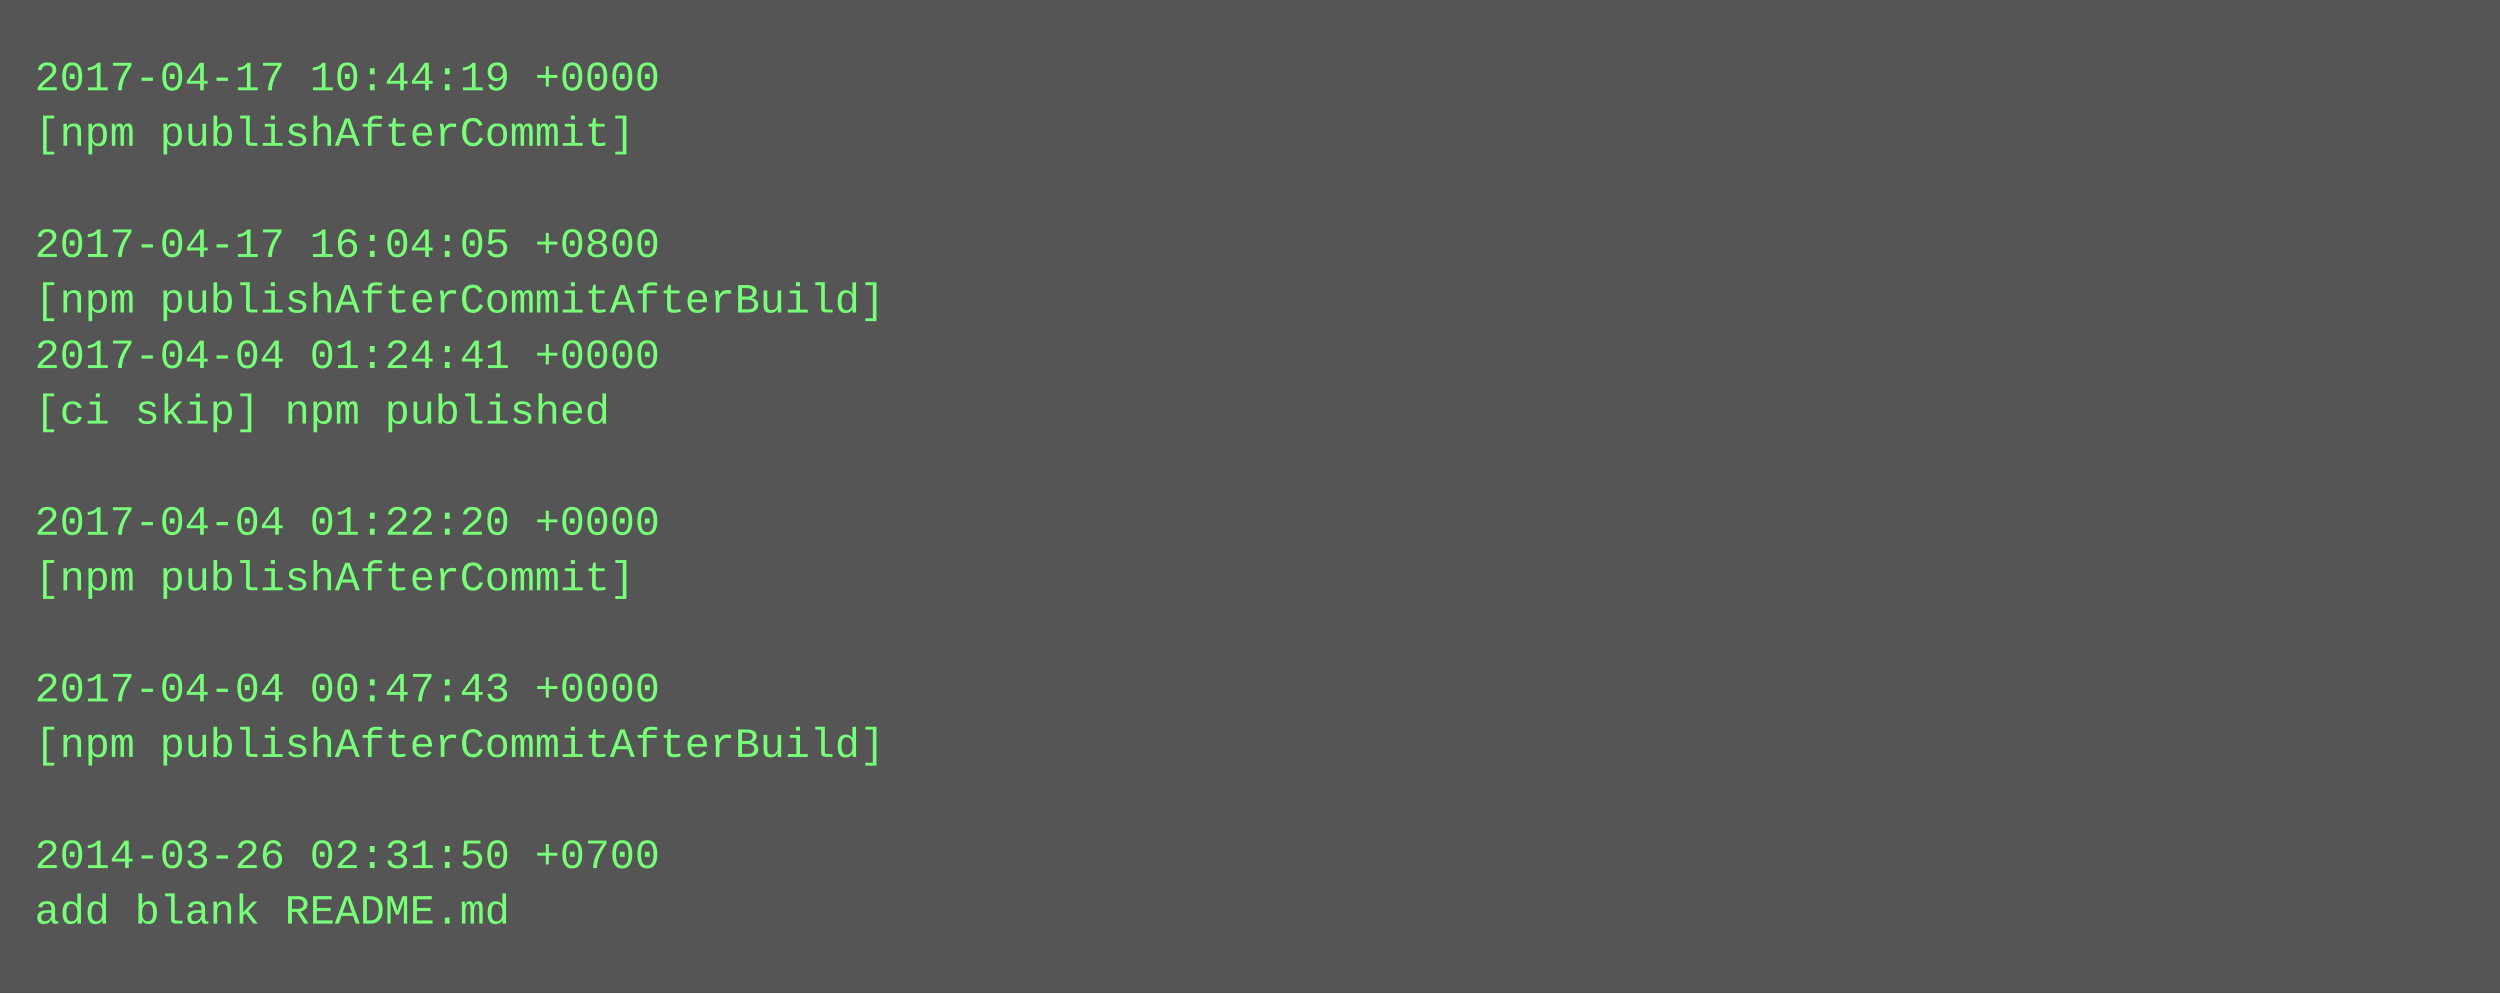
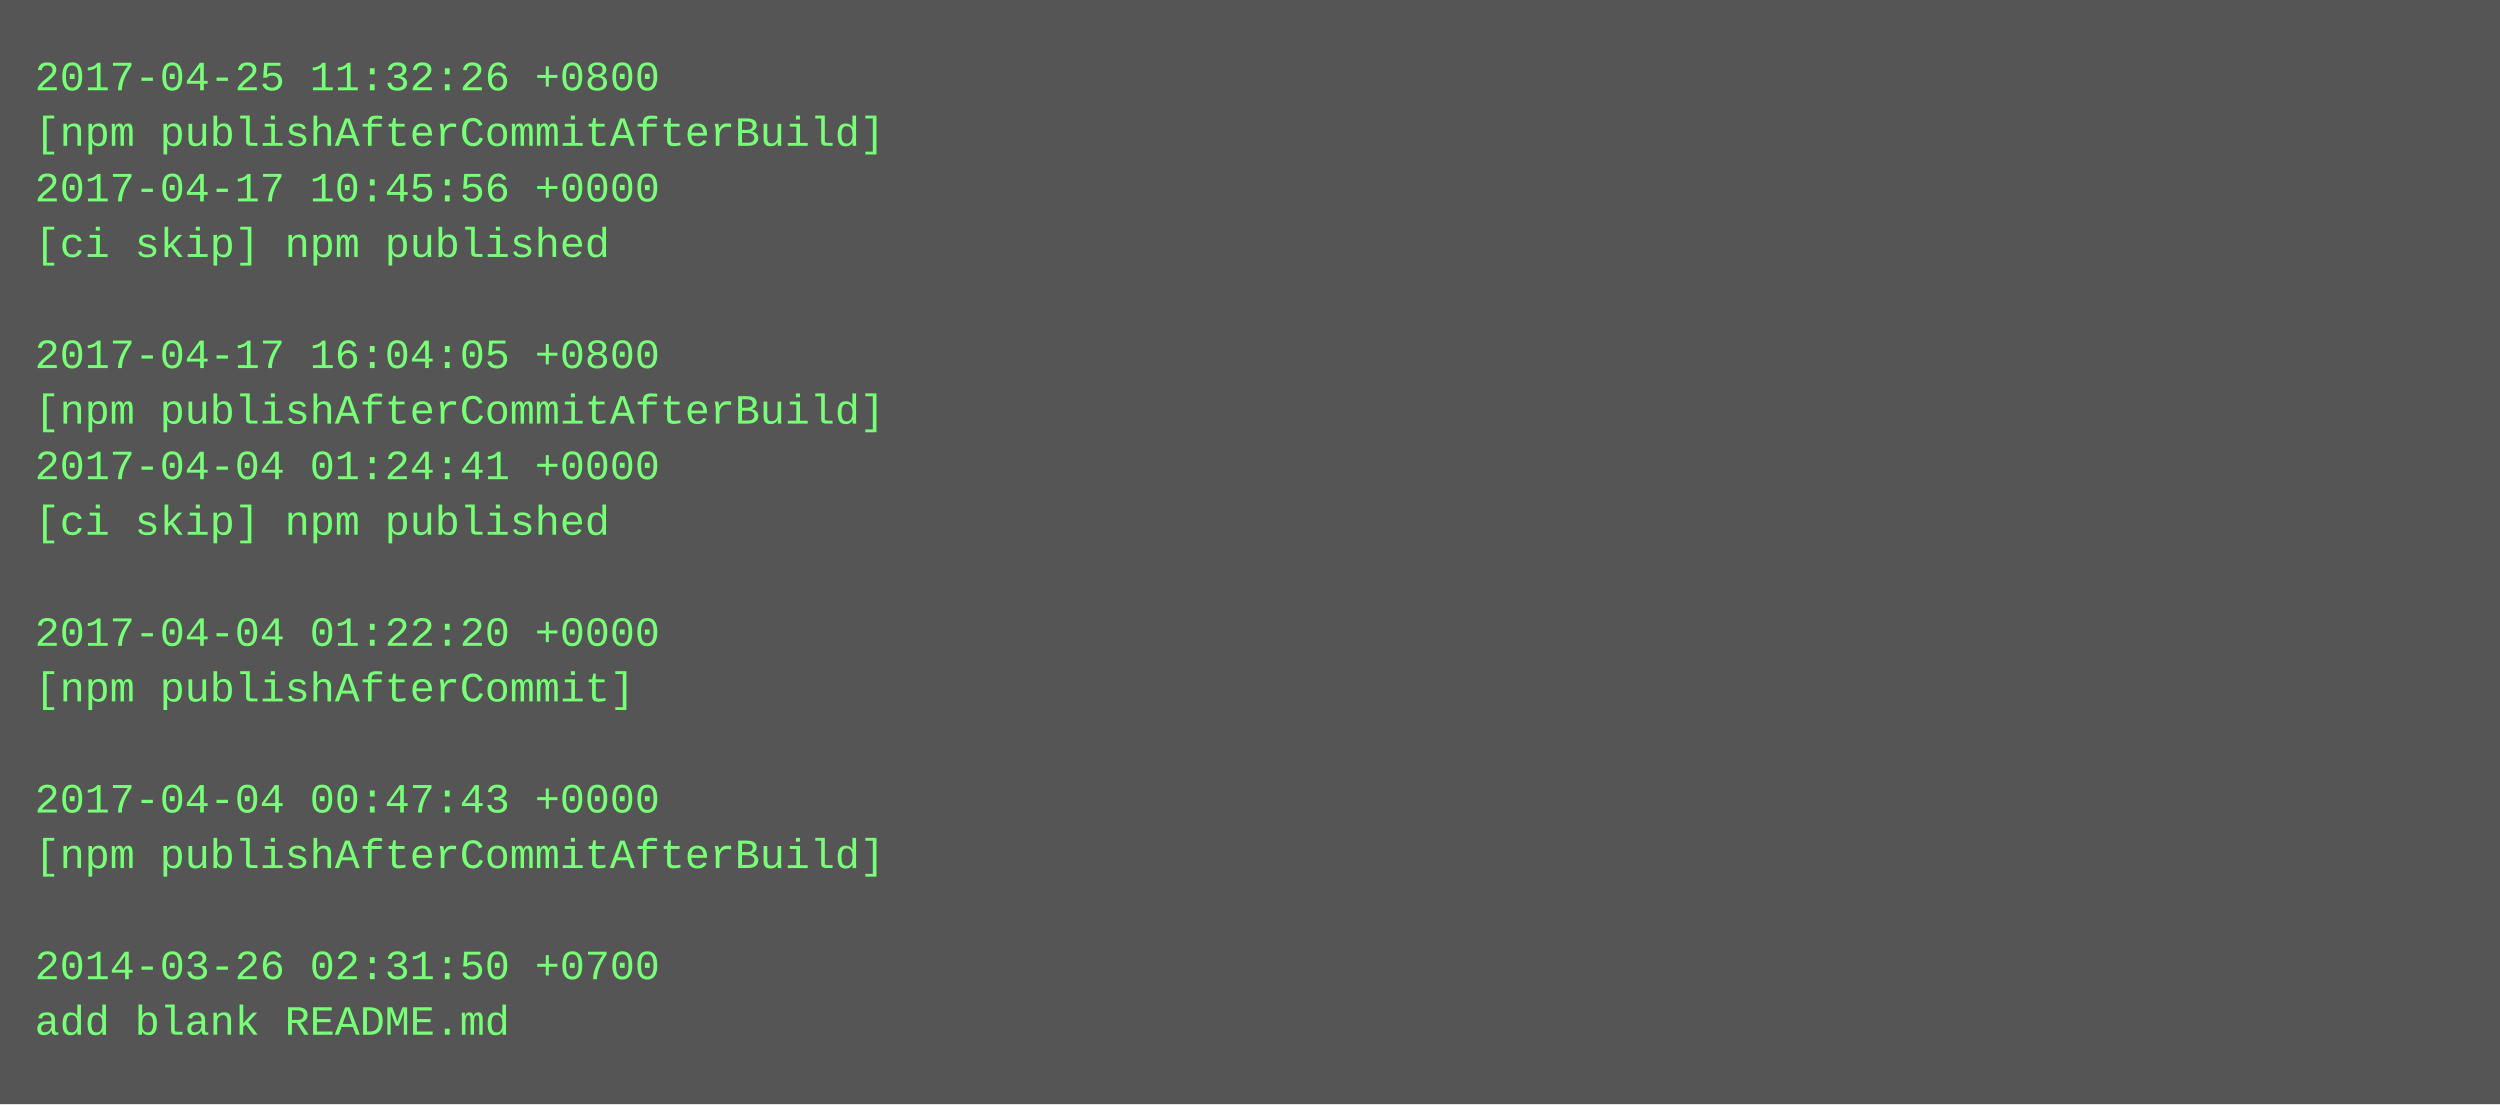
- <svg xmlns="http://www.w3.org/2000/svg" height="286" width="720">
-   <rect height="286" fill="#555" width="720" />
+ <svg xmlns="http://www.w3.org/2000/svg" height="318" width="720">
+   <rect height="318" fill="#555" width="720" />
  <text fill="#7f7" font-family="Courier New" font-size="12" xml:space="preserve">
-     <tspan x="10" y="26">2017-04-17 10:44:19 +0000</tspan>
-     <tspan x="10" y="42">[npm publishAfterCommit]</tspan>
-     <tspan x="10" y="58" />
-     <tspan x="10" y="74">2017-04-17 16:04:05 +0800</tspan>
-     <tspan x="10" y="90">[npm publishAfterCommitAfterBuild]</tspan>
-     <tspan x="10" y="106">2017-04-04 01:24:41 +0000</tspan>
-     <tspan x="10" y="122">[ci skip] npm published</tspan>
-     <tspan x="10" y="138" />
-     <tspan x="10" y="154">2017-04-04 01:22:20 +0000</tspan>
-     <tspan x="10" y="170">[npm publishAfterCommit]</tspan>
-     <tspan x="10" y="186" />
-     <tspan x="10" y="202">2017-04-04 00:47:43 +0000</tspan>
-     <tspan x="10" y="218">[npm publishAfterCommitAfterBuild]</tspan>
-     <tspan x="10" y="234" />
-     <tspan x="10" y="250">2014-03-26 02:31:50 +0700</tspan>
-     <tspan x="10" y="266">add blank README.md</tspan>
+     <tspan x="10" y="26">2017-04-25 11:32:26 +0800</tspan>
+     <tspan x="10" y="42">[npm publishAfterCommitAfterBuild]</tspan>
+     <tspan x="10" y="58">2017-04-17 10:45:56 +0000</tspan>
+     <tspan x="10" y="74">[ci skip] npm published</tspan>
+     <tspan x="10" y="90" />
+     <tspan x="10" y="106">2017-04-17 16:04:05 +0800</tspan>
+     <tspan x="10" y="122">[npm publishAfterCommitAfterBuild]</tspan>
+     <tspan x="10" y="138">2017-04-04 01:24:41 +0000</tspan>
+     <tspan x="10" y="154">[ci skip] npm published</tspan>
+     <tspan x="10" y="170" />
+     <tspan x="10" y="186">2017-04-04 01:22:20 +0000</tspan>
+     <tspan x="10" y="202">[npm publishAfterCommit]</tspan>
+     <tspan x="10" y="218" />
+     <tspan x="10" y="234">2017-04-04 00:47:43 +0000</tspan>
+     <tspan x="10" y="250">[npm publishAfterCommitAfterBuild]</tspan>
+     <tspan x="10" y="266" />
+     <tspan x="10" y="282">2014-03-26 02:31:50 +0700</tspan>
+     <tspan x="10" y="298">add blank README.md</tspan>
  </text>
</svg>
